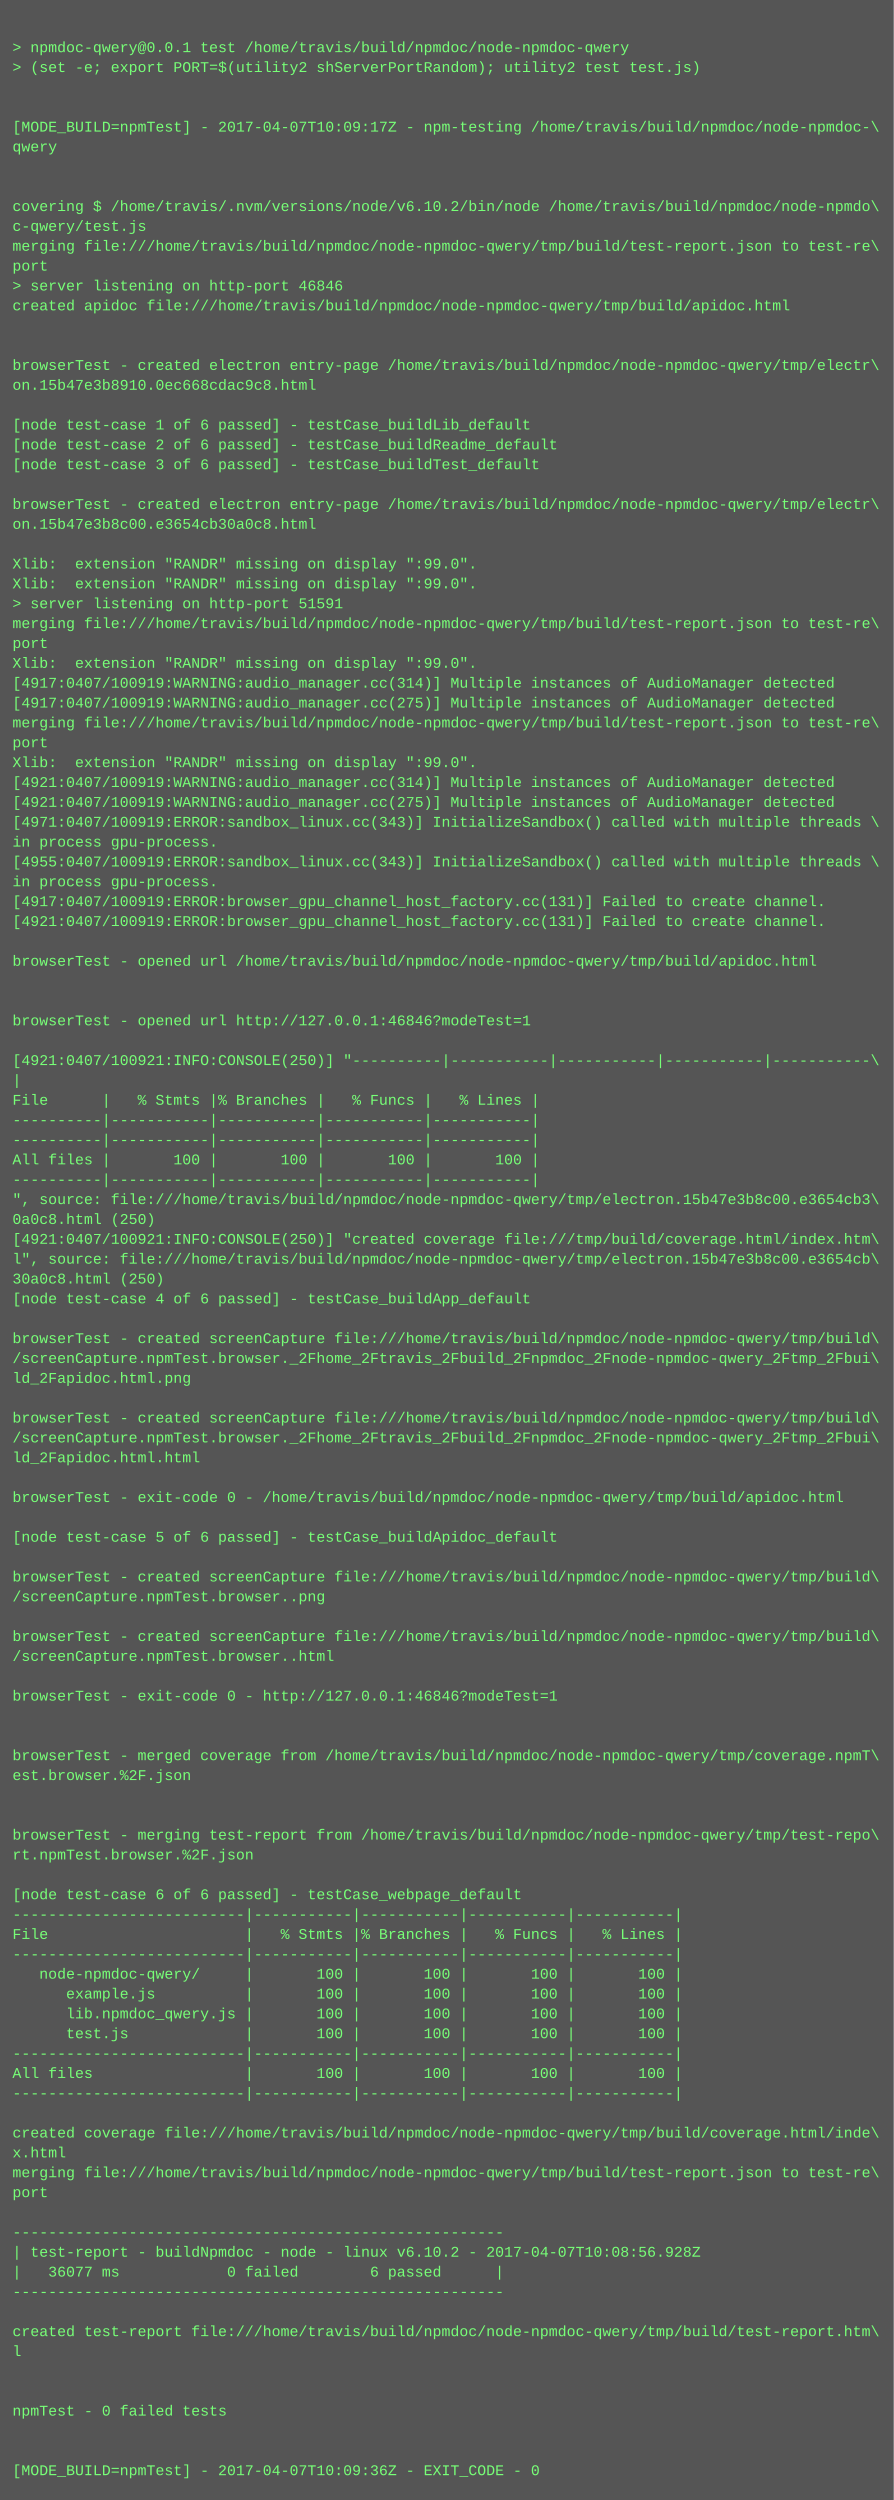
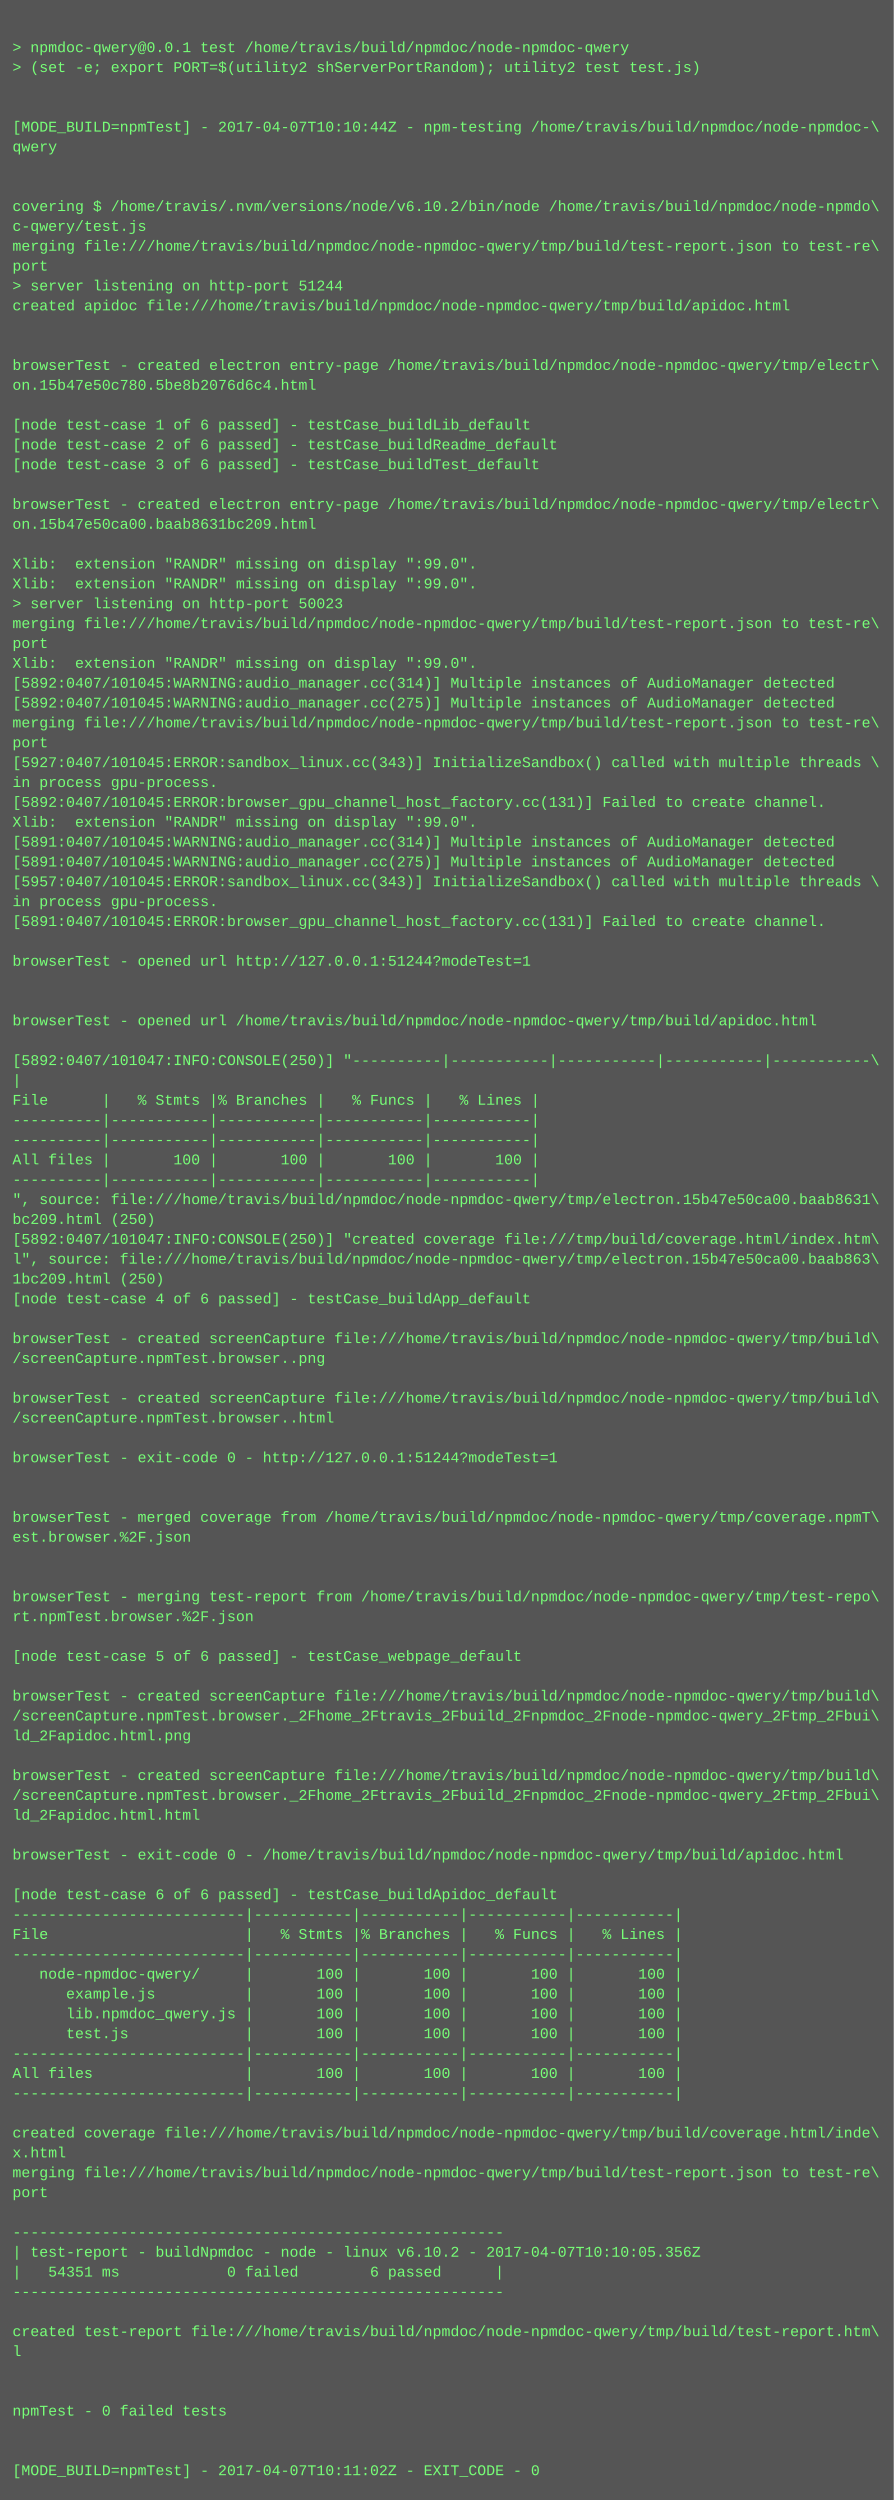
<svg xmlns="http://www.w3.org/2000/svg" height="2014" width="720">
  <rect height="2014" fill="#555" width="720" />
  <text fill="#7f7" font-family="Courier New" font-size="12" xml:space="preserve">
    <tspan x="10" y="26" />
    <tspan x="10" y="42">&gt; npmdoc-qwery@0.0.1 test /home/travis/build/npmdoc/node-npmdoc-qwery</tspan>
    <tspan x="10" y="58">&gt; (set -e; export PORT=$(utility2 shServerPortRandom); utility2 test test.js)</tspan>
    <tspan x="10" y="74" />
    <tspan x="10" y="90" />
-     <tspan x="10" y="106">[MODE_BUILD=npmTest] - 2017-04-07T10:09:17Z - npm-testing /home/travis/build/npmdoc/node-npmdoc-\</tspan>
+     <tspan x="10" y="106">[MODE_BUILD=npmTest] - 2017-04-07T10:10:44Z - npm-testing /home/travis/build/npmdoc/node-npmdoc-\</tspan>
    <tspan x="10" y="122">qwery</tspan>
    <tspan x="10" y="138" />
    <tspan x="10" y="154" />
    <tspan x="10" y="170">covering $ /home/travis/.nvm/versions/node/v6.10.2/bin/node /home/travis/build/npmdoc/node-npmdo\</tspan>
    <tspan x="10" y="186">c-qwery/test.js</tspan>
    <tspan x="10" y="202">merging file:///home/travis/build/npmdoc/node-npmdoc-qwery/tmp/build/test-report.json to test-re\</tspan>
    <tspan x="10" y="218">port</tspan>
-     <tspan x="10" y="234">&gt; server listening on http-port 46846</tspan>
+     <tspan x="10" y="234">&gt; server listening on http-port 51244</tspan>
    <tspan x="10" y="250">created apidoc file:///home/travis/build/npmdoc/node-npmdoc-qwery/tmp/build/apidoc.html</tspan>
    <tspan x="10" y="266" />
    <tspan x="10" y="282" />
    <tspan x="10" y="298">browserTest - created electron entry-page /home/travis/build/npmdoc/node-npmdoc-qwery/tmp/electr\</tspan>
-     <tspan x="10" y="314">on.15b47e3b8910.0ec668cdac9c8.html</tspan>
+     <tspan x="10" y="314">on.15b47e50c780.5be8b2076d6c4.html</tspan>
    <tspan x="10" y="330" />
    <tspan x="10" y="346">[node test-case 1 of 6 passed] - testCase_buildLib_default</tspan>
    <tspan x="10" y="362">[node test-case 2 of 6 passed] - testCase_buildReadme_default</tspan>
    <tspan x="10" y="378">[node test-case 3 of 6 passed] - testCase_buildTest_default</tspan>
    <tspan x="10" y="394" />
    <tspan x="10" y="410">browserTest - created electron entry-page /home/travis/build/npmdoc/node-npmdoc-qwery/tmp/electr\</tspan>
-     <tspan x="10" y="426">on.15b47e3b8c00.e3654cb30a0c8.html</tspan>
+     <tspan x="10" y="426">on.15b47e50ca00.baab8631bc209.html</tspan>
    <tspan x="10" y="442" />
    <tspan x="10" y="458">Xlib:  extension "RANDR" missing on display ":99.0".</tspan>
    <tspan x="10" y="474">Xlib:  extension "RANDR" missing on display ":99.0".</tspan>
-     <tspan x="10" y="490">&gt; server listening on http-port 51591</tspan>
+     <tspan x="10" y="490">&gt; server listening on http-port 50023</tspan>
    <tspan x="10" y="506">merging file:///home/travis/build/npmdoc/node-npmdoc-qwery/tmp/build/test-report.json to test-re\</tspan>
    <tspan x="10" y="522">port</tspan>
    <tspan x="10" y="538">Xlib:  extension "RANDR" missing on display ":99.0".</tspan>
-     <tspan x="10" y="554">[4917:0407/100919:WARNING:audio_manager.cc(314)] Multiple instances of AudioManager detected</tspan>
-     <tspan x="10" y="570">[4917:0407/100919:WARNING:audio_manager.cc(275)] Multiple instances of AudioManager detected</tspan>
+     <tspan x="10" y="554">[5892:0407/101045:WARNING:audio_manager.cc(314)] Multiple instances of AudioManager detected</tspan>
+     <tspan x="10" y="570">[5892:0407/101045:WARNING:audio_manager.cc(275)] Multiple instances of AudioManager detected</tspan>
    <tspan x="10" y="586">merging file:///home/travis/build/npmdoc/node-npmdoc-qwery/tmp/build/test-report.json to test-re\</tspan>
    <tspan x="10" y="602">port</tspan>
-     <tspan x="10" y="618">Xlib:  extension "RANDR" missing on display ":99.0".</tspan>
-     <tspan x="10" y="634">[4921:0407/100919:WARNING:audio_manager.cc(314)] Multiple instances of AudioManager detected</tspan>
-     <tspan x="10" y="650">[4921:0407/100919:WARNING:audio_manager.cc(275)] Multiple instances of AudioManager detected</tspan>
-     <tspan x="10" y="666">[4971:0407/100919:ERROR:sandbox_linux.cc(343)] InitializeSandbox() called with multiple threads \</tspan>
-     <tspan x="10" y="682">in process gpu-process. </tspan>
-     <tspan x="10" y="698">[4955:0407/100919:ERROR:sandbox_linux.cc(343)] InitializeSandbox() called with multiple threads \</tspan>
-     <tspan x="10" y="714">in process gpu-process. </tspan>
-     <tspan x="10" y="730">[4917:0407/100919:ERROR:browser_gpu_channel_host_factory.cc(131)] Failed to create channel.</tspan>
-     <tspan x="10" y="746">[4921:0407/100919:ERROR:browser_gpu_channel_host_factory.cc(131)] Failed to create channel.</tspan>
+     <tspan x="10" y="618">[5927:0407/101045:ERROR:sandbox_linux.cc(343)] InitializeSandbox() called with multiple threads \</tspan>
+     <tspan x="10" y="634">in process gpu-process. </tspan>
+     <tspan x="10" y="650">[5892:0407/101045:ERROR:browser_gpu_channel_host_factory.cc(131)] Failed to create channel.</tspan>
+     <tspan x="10" y="666">Xlib:  extension "RANDR" missing on display ":99.0".</tspan>
+     <tspan x="10" y="682">[5891:0407/101045:WARNING:audio_manager.cc(314)] Multiple instances of AudioManager detected</tspan>
+     <tspan x="10" y="698">[5891:0407/101045:WARNING:audio_manager.cc(275)] Multiple instances of AudioManager detected</tspan>
+     <tspan x="10" y="714">[5957:0407/101045:ERROR:sandbox_linux.cc(343)] InitializeSandbox() called with multiple threads \</tspan>
+     <tspan x="10" y="730">in process gpu-process. </tspan>
+     <tspan x="10" y="746">[5891:0407/101045:ERROR:browser_gpu_channel_host_factory.cc(131)] Failed to create channel.</tspan>
    <tspan x="10" y="762" />
-     <tspan x="10" y="778">browserTest - opened url /home/travis/build/npmdoc/node-npmdoc-qwery/tmp/build/apidoc.html</tspan>
+     <tspan x="10" y="778">browserTest - opened url http://127.0.0.1:51244?modeTest=1</tspan>
    <tspan x="10" y="794" />
    <tspan x="10" y="810" />
-     <tspan x="10" y="826">browserTest - opened url http://127.0.0.1:46846?modeTest=1</tspan>
+     <tspan x="10" y="826">browserTest - opened url /home/travis/build/npmdoc/node-npmdoc-qwery/tmp/build/apidoc.html</tspan>
    <tspan x="10" y="842" />
-     <tspan x="10" y="858">[4921:0407/100921:INFO:CONSOLE(250)] "----------|-----------|-----------|-----------|-----------\</tspan>
+     <tspan x="10" y="858">[5892:0407/101047:INFO:CONSOLE(250)] "----------|-----------|-----------|-----------|-----------\</tspan>
    <tspan x="10" y="874">|</tspan>
    <tspan x="10" y="890">File      |   % Stmts |% Branches |   % Funcs |   % Lines |</tspan>
    <tspan x="10" y="906">----------|-----------|-----------|-----------|-----------|</tspan>
    <tspan x="10" y="922">----------|-----------|-----------|-----------|-----------|</tspan>
    <tspan x="10" y="938">All files |       100 |       100 |       100 |       100 |</tspan>
    <tspan x="10" y="954">----------|-----------|-----------|-----------|-----------|</tspan>
-     <tspan x="10" y="970">", source: file:///home/travis/build/npmdoc/node-npmdoc-qwery/tmp/electron.15b47e3b8c00.e3654cb3\</tspan>
-     <tspan x="10" y="986">0a0c8.html (250)</tspan>
-     <tspan x="10" y="1002">[4921:0407/100921:INFO:CONSOLE(250)] "created coverage file:///tmp/build/coverage.html/index.htm\</tspan>
-     <tspan x="10" y="1018">l", source: file:///home/travis/build/npmdoc/node-npmdoc-qwery/tmp/electron.15b47e3b8c00.e3654cb\</tspan>
-     <tspan x="10" y="1034">30a0c8.html (250)</tspan>
+     <tspan x="10" y="970">", source: file:///home/travis/build/npmdoc/node-npmdoc-qwery/tmp/electron.15b47e50ca00.baab8631\</tspan>
+     <tspan x="10" y="986">bc209.html (250)</tspan>
+     <tspan x="10" y="1002">[5892:0407/101047:INFO:CONSOLE(250)] "created coverage file:///tmp/build/coverage.html/index.htm\</tspan>
+     <tspan x="10" y="1018">l", source: file:///home/travis/build/npmdoc/node-npmdoc-qwery/tmp/electron.15b47e50ca00.baab863\</tspan>
+     <tspan x="10" y="1034">1bc209.html (250)</tspan>
    <tspan x="10" y="1050">[node test-case 4 of 6 passed] - testCase_buildApp_default</tspan>
    <tspan x="10" y="1066" />
    <tspan x="10" y="1082">browserTest - created screenCapture file:///home/travis/build/npmdoc/node-npmdoc-qwery/tmp/build\</tspan>
-     <tspan x="10" y="1098">/screenCapture.npmTest.browser._2Fhome_2Ftravis_2Fbuild_2Fnpmdoc_2Fnode-npmdoc-qwery_2Ftmp_2Fbui\</tspan>
-     <tspan x="10" y="1114">ld_2Fapidoc.html.png</tspan>
-     <tspan x="10" y="1130" />
-     <tspan x="10" y="1146">browserTest - created screenCapture file:///home/travis/build/npmdoc/node-npmdoc-qwery/tmp/build\</tspan>
-     <tspan x="10" y="1162">/screenCapture.npmTest.browser._2Fhome_2Ftravis_2Fbuild_2Fnpmdoc_2Fnode-npmdoc-qwery_2Ftmp_2Fbui\</tspan>
-     <tspan x="10" y="1178">ld_2Fapidoc.html.html</tspan>
+     <tspan x="10" y="1098">/screenCapture.npmTest.browser..png</tspan>
+     <tspan x="10" y="1114" />
+     <tspan x="10" y="1130">browserTest - created screenCapture file:///home/travis/build/npmdoc/node-npmdoc-qwery/tmp/build\</tspan>
+     <tspan x="10" y="1146">/screenCapture.npmTest.browser..html</tspan>
+     <tspan x="10" y="1162" />
+     <tspan x="10" y="1178">browserTest - exit-code 0 - http://127.0.0.1:51244?modeTest=1</tspan>
    <tspan x="10" y="1194" />
-     <tspan x="10" y="1210">browserTest - exit-code 0 - /home/travis/build/npmdoc/node-npmdoc-qwery/tmp/build/apidoc.html</tspan>
-     <tspan x="10" y="1226" />
-     <tspan x="10" y="1242">[node test-case 5 of 6 passed] - testCase_buildApidoc_default</tspan>
+     <tspan x="10" y="1210" />
+     <tspan x="10" y="1226">browserTest - merged coverage from /home/travis/build/npmdoc/node-npmdoc-qwery/tmp/coverage.npmT\</tspan>
+     <tspan x="10" y="1242">est.browser.%2F.json</tspan>
    <tspan x="10" y="1258" />
-     <tspan x="10" y="1274">browserTest - created screenCapture file:///home/travis/build/npmdoc/node-npmdoc-qwery/tmp/build\</tspan>
-     <tspan x="10" y="1290">/screenCapture.npmTest.browser..png</tspan>
-     <tspan x="10" y="1306" />
-     <tspan x="10" y="1322">browserTest - created screenCapture file:///home/travis/build/npmdoc/node-npmdoc-qwery/tmp/build\</tspan>
-     <tspan x="10" y="1338">/screenCapture.npmTest.browser..html</tspan>
+     <tspan x="10" y="1274" />
+     <tspan x="10" y="1290">browserTest - merging test-report from /home/travis/build/npmdoc/node-npmdoc-qwery/tmp/test-repo\</tspan>
+     <tspan x="10" y="1306">rt.npmTest.browser.%2F.json</tspan>
+     <tspan x="10" y="1322" />
+     <tspan x="10" y="1338">[node test-case 5 of 6 passed] - testCase_webpage_default</tspan>
    <tspan x="10" y="1354" />
-     <tspan x="10" y="1370">browserTest - exit-code 0 - http://127.0.0.1:46846?modeTest=1</tspan>
-     <tspan x="10" y="1386" />
-     <tspan x="10" y="1402" />
-     <tspan x="10" y="1418">browserTest - merged coverage from /home/travis/build/npmdoc/node-npmdoc-qwery/tmp/coverage.npmT\</tspan>
-     <tspan x="10" y="1434">est.browser.%2F.json</tspan>
-     <tspan x="10" y="1450" />
-     <tspan x="10" y="1466" />
-     <tspan x="10" y="1482">browserTest - merging test-report from /home/travis/build/npmdoc/node-npmdoc-qwery/tmp/test-repo\</tspan>
-     <tspan x="10" y="1498">rt.npmTest.browser.%2F.json</tspan>
+     <tspan x="10" y="1370">browserTest - created screenCapture file:///home/travis/build/npmdoc/node-npmdoc-qwery/tmp/build\</tspan>
+     <tspan x="10" y="1386">/screenCapture.npmTest.browser._2Fhome_2Ftravis_2Fbuild_2Fnpmdoc_2Fnode-npmdoc-qwery_2Ftmp_2Fbui\</tspan>
+     <tspan x="10" y="1402">ld_2Fapidoc.html.png</tspan>
+     <tspan x="10" y="1418" />
+     <tspan x="10" y="1434">browserTest - created screenCapture file:///home/travis/build/npmdoc/node-npmdoc-qwery/tmp/build\</tspan>
+     <tspan x="10" y="1450">/screenCapture.npmTest.browser._2Fhome_2Ftravis_2Fbuild_2Fnpmdoc_2Fnode-npmdoc-qwery_2Ftmp_2Fbui\</tspan>
+     <tspan x="10" y="1466">ld_2Fapidoc.html.html</tspan>
+     <tspan x="10" y="1482" />
+     <tspan x="10" y="1498">browserTest - exit-code 0 - /home/travis/build/npmdoc/node-npmdoc-qwery/tmp/build/apidoc.html</tspan>
    <tspan x="10" y="1514" />
-     <tspan x="10" y="1530">[node test-case 6 of 6 passed] - testCase_webpage_default</tspan>
+     <tspan x="10" y="1530">[node test-case 6 of 6 passed] - testCase_buildApidoc_default</tspan>
    <tspan x="10" y="1546">--------------------------|-----------|-----------|-----------|-----------|</tspan>
    <tspan x="10" y="1562">File                      |   % Stmts |% Branches |   % Funcs |   % Lines |</tspan>
    <tspan x="10" y="1578">--------------------------|-----------|-----------|-----------|-----------|</tspan>
    <tspan x="10" y="1594">   node-npmdoc-qwery/     |       100 |       100 |       100 |       100 |</tspan>
    <tspan x="10" y="1610">      example.js          |       100 |       100 |       100 |       100 |</tspan>
    <tspan x="10" y="1626">      lib.npmdoc_qwery.js |       100 |       100 |       100 |       100 |</tspan>
    <tspan x="10" y="1642">      test.js             |       100 |       100 |       100 |       100 |</tspan>
    <tspan x="10" y="1658">--------------------------|-----------|-----------|-----------|-----------|</tspan>
    <tspan x="10" y="1674">All files                 |       100 |       100 |       100 |       100 |</tspan>
    <tspan x="10" y="1690">--------------------------|-----------|-----------|-----------|-----------|</tspan>
    <tspan x="10" y="1706" />
    <tspan x="10" y="1722">created coverage file:///home/travis/build/npmdoc/node-npmdoc-qwery/tmp/build/coverage.html/inde\</tspan>
    <tspan x="10" y="1738">x.html</tspan>
    <tspan x="10" y="1754">merging file:///home/travis/build/npmdoc/node-npmdoc-qwery/tmp/build/test-report.json to test-re\</tspan>
    <tspan x="10" y="1770">port</tspan>
    <tspan x="10" y="1786" />
    <tspan x="10" y="1802">-------------------------------------------------------</tspan>
-     <tspan x="10" y="1818">| test-report - buildNpmdoc - node - linux v6.10.2 - 2017-04-07T10:08:56.928Z</tspan>
-     <tspan x="10" y="1834">|   36077 ms            0 failed        6 passed      |</tspan>
+     <tspan x="10" y="1818">| test-report - buildNpmdoc - node - linux v6.10.2 - 2017-04-07T10:10:05.356Z</tspan>
+     <tspan x="10" y="1834">|   54351 ms            0 failed        6 passed      |</tspan>
    <tspan x="10" y="1850">-------------------------------------------------------</tspan>
    <tspan x="10" y="1866" />
    <tspan x="10" y="1882">created test-report file:///home/travis/build/npmdoc/node-npmdoc-qwery/tmp/build/test-report.htm\</tspan>
    <tspan x="10" y="1898">l</tspan>
    <tspan x="10" y="1914" />
    <tspan x="10" y="1930" />
    <tspan x="10" y="1946">npmTest - 0 failed tests</tspan>
    <tspan x="10" y="1962" />
    <tspan x="10" y="1978" />
-     <tspan x="10" y="1994">[MODE_BUILD=npmTest] - 2017-04-07T10:09:36Z - EXIT_CODE - 0</tspan>
+     <tspan x="10" y="1994">[MODE_BUILD=npmTest] - 2017-04-07T10:11:02Z - EXIT_CODE - 0</tspan>
  </text>
</svg>
